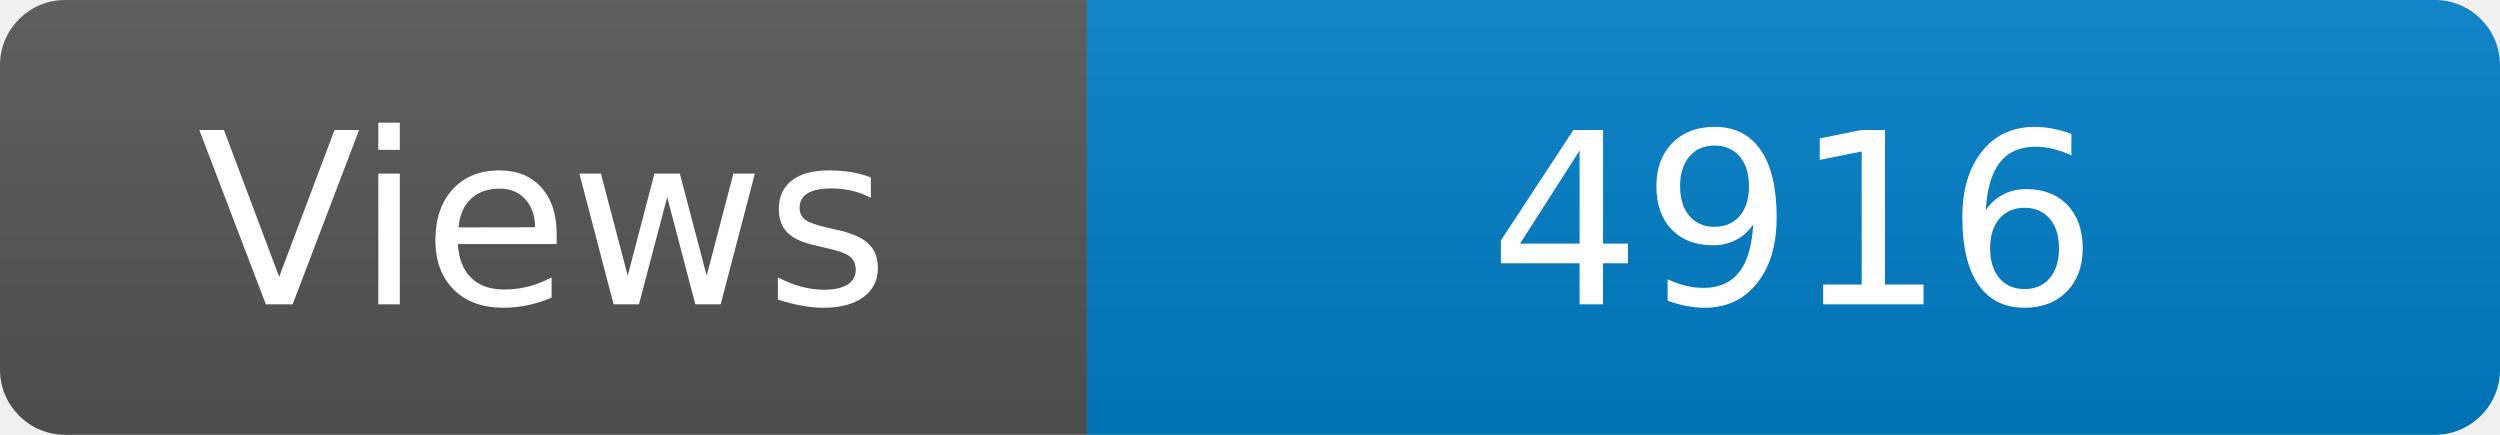
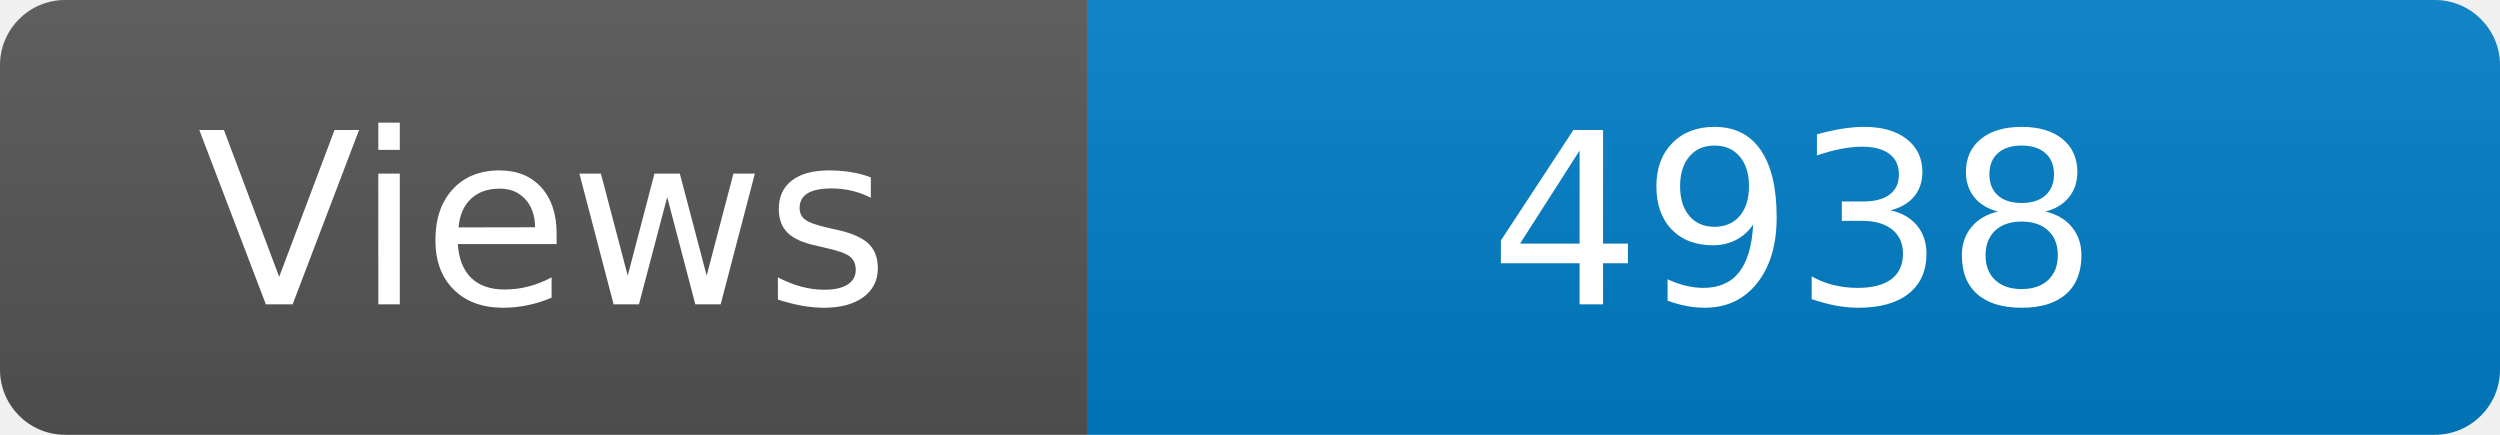
<svg xmlns="http://www.w3.org/2000/svg" width="115" height="20" role="img" aria-label="Maintained?: yes">
  <linearGradient id="s" x2="0" y2="100%">
    <stop offset="0" stop-color="#bbb" stop-opacity=".1" />
    <stop offset="1" stop-opacity=".1" />
  </linearGradient>
  <clipPath id="r">
    <rect width="115" height="20" rx="3" fill="#fff" />
  </clipPath>
  <g clip-path="url(#r)">
    <rect width="50" height="20" fill="#555" />
    <rect x="50" width="160" height="20" fill="#007ec6" />
    <rect width="115" height="20" fill="url(#s)" />
  </g>
  <g fill="#fff" text-anchor="middle" font-family="Verdana,Geneva,DejaVu Sans,sans-serif" font-size="110">
    <text x="250" y="140" transform="scale(.1)" fill="#fff">Views</text>
-     <text x="825" y="140" transform="scale(.1)" fill="#fff">4916</text>
+     <text x="825" y="140" transform="scale(.1)" fill="#fff">4938</text>
  </g>
</svg>
